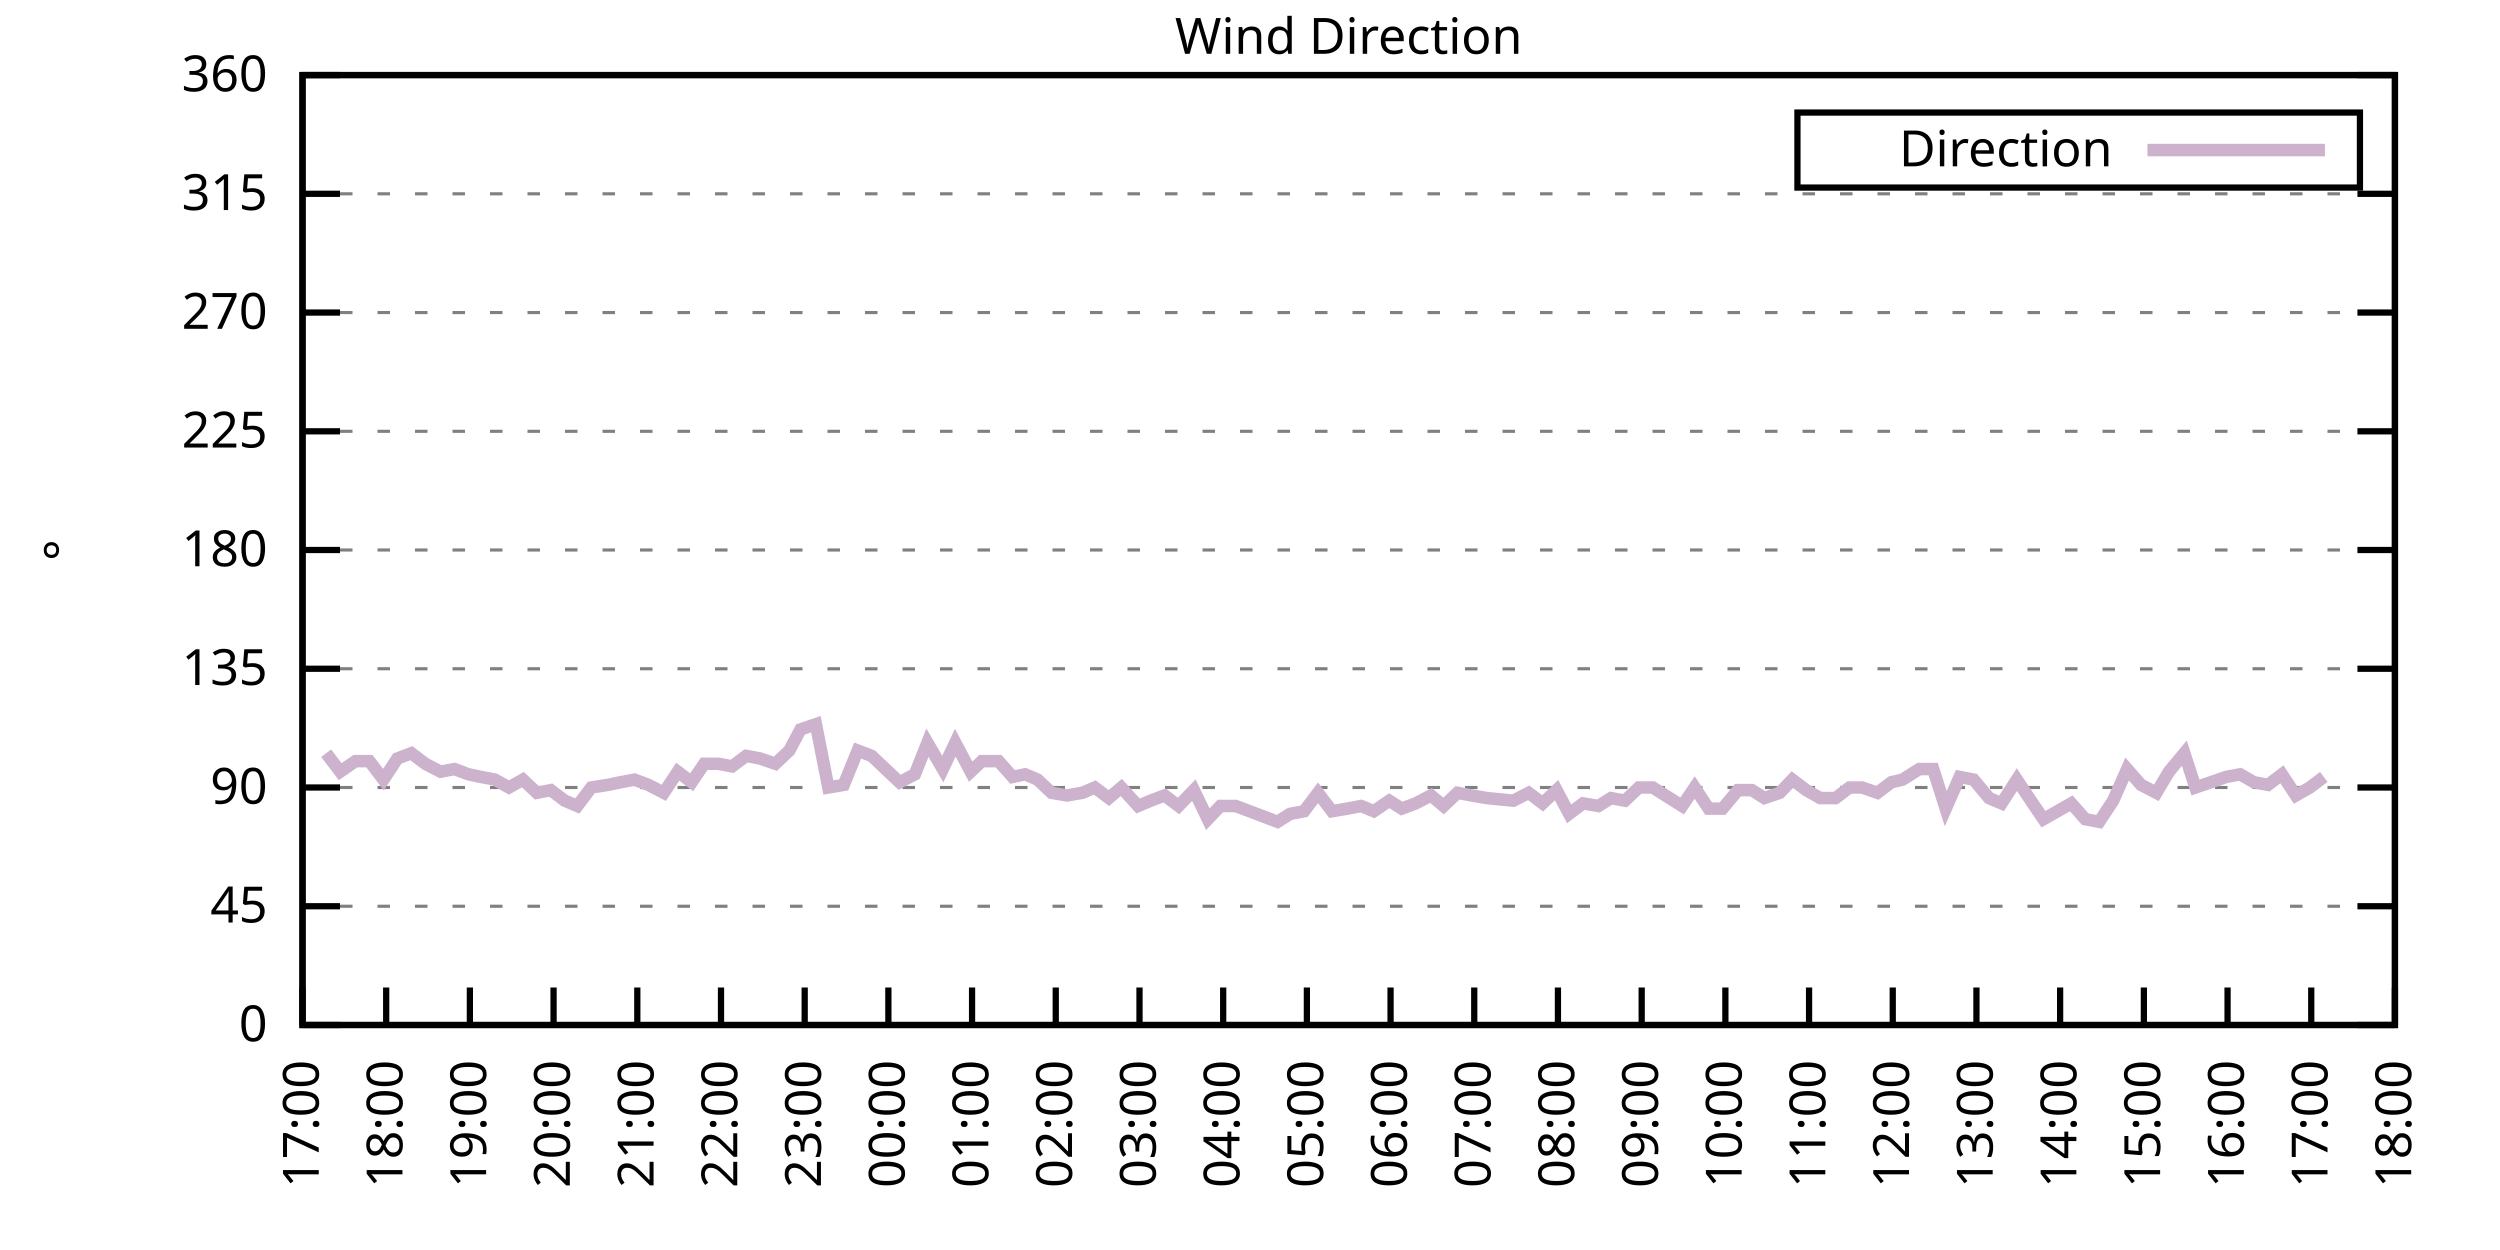
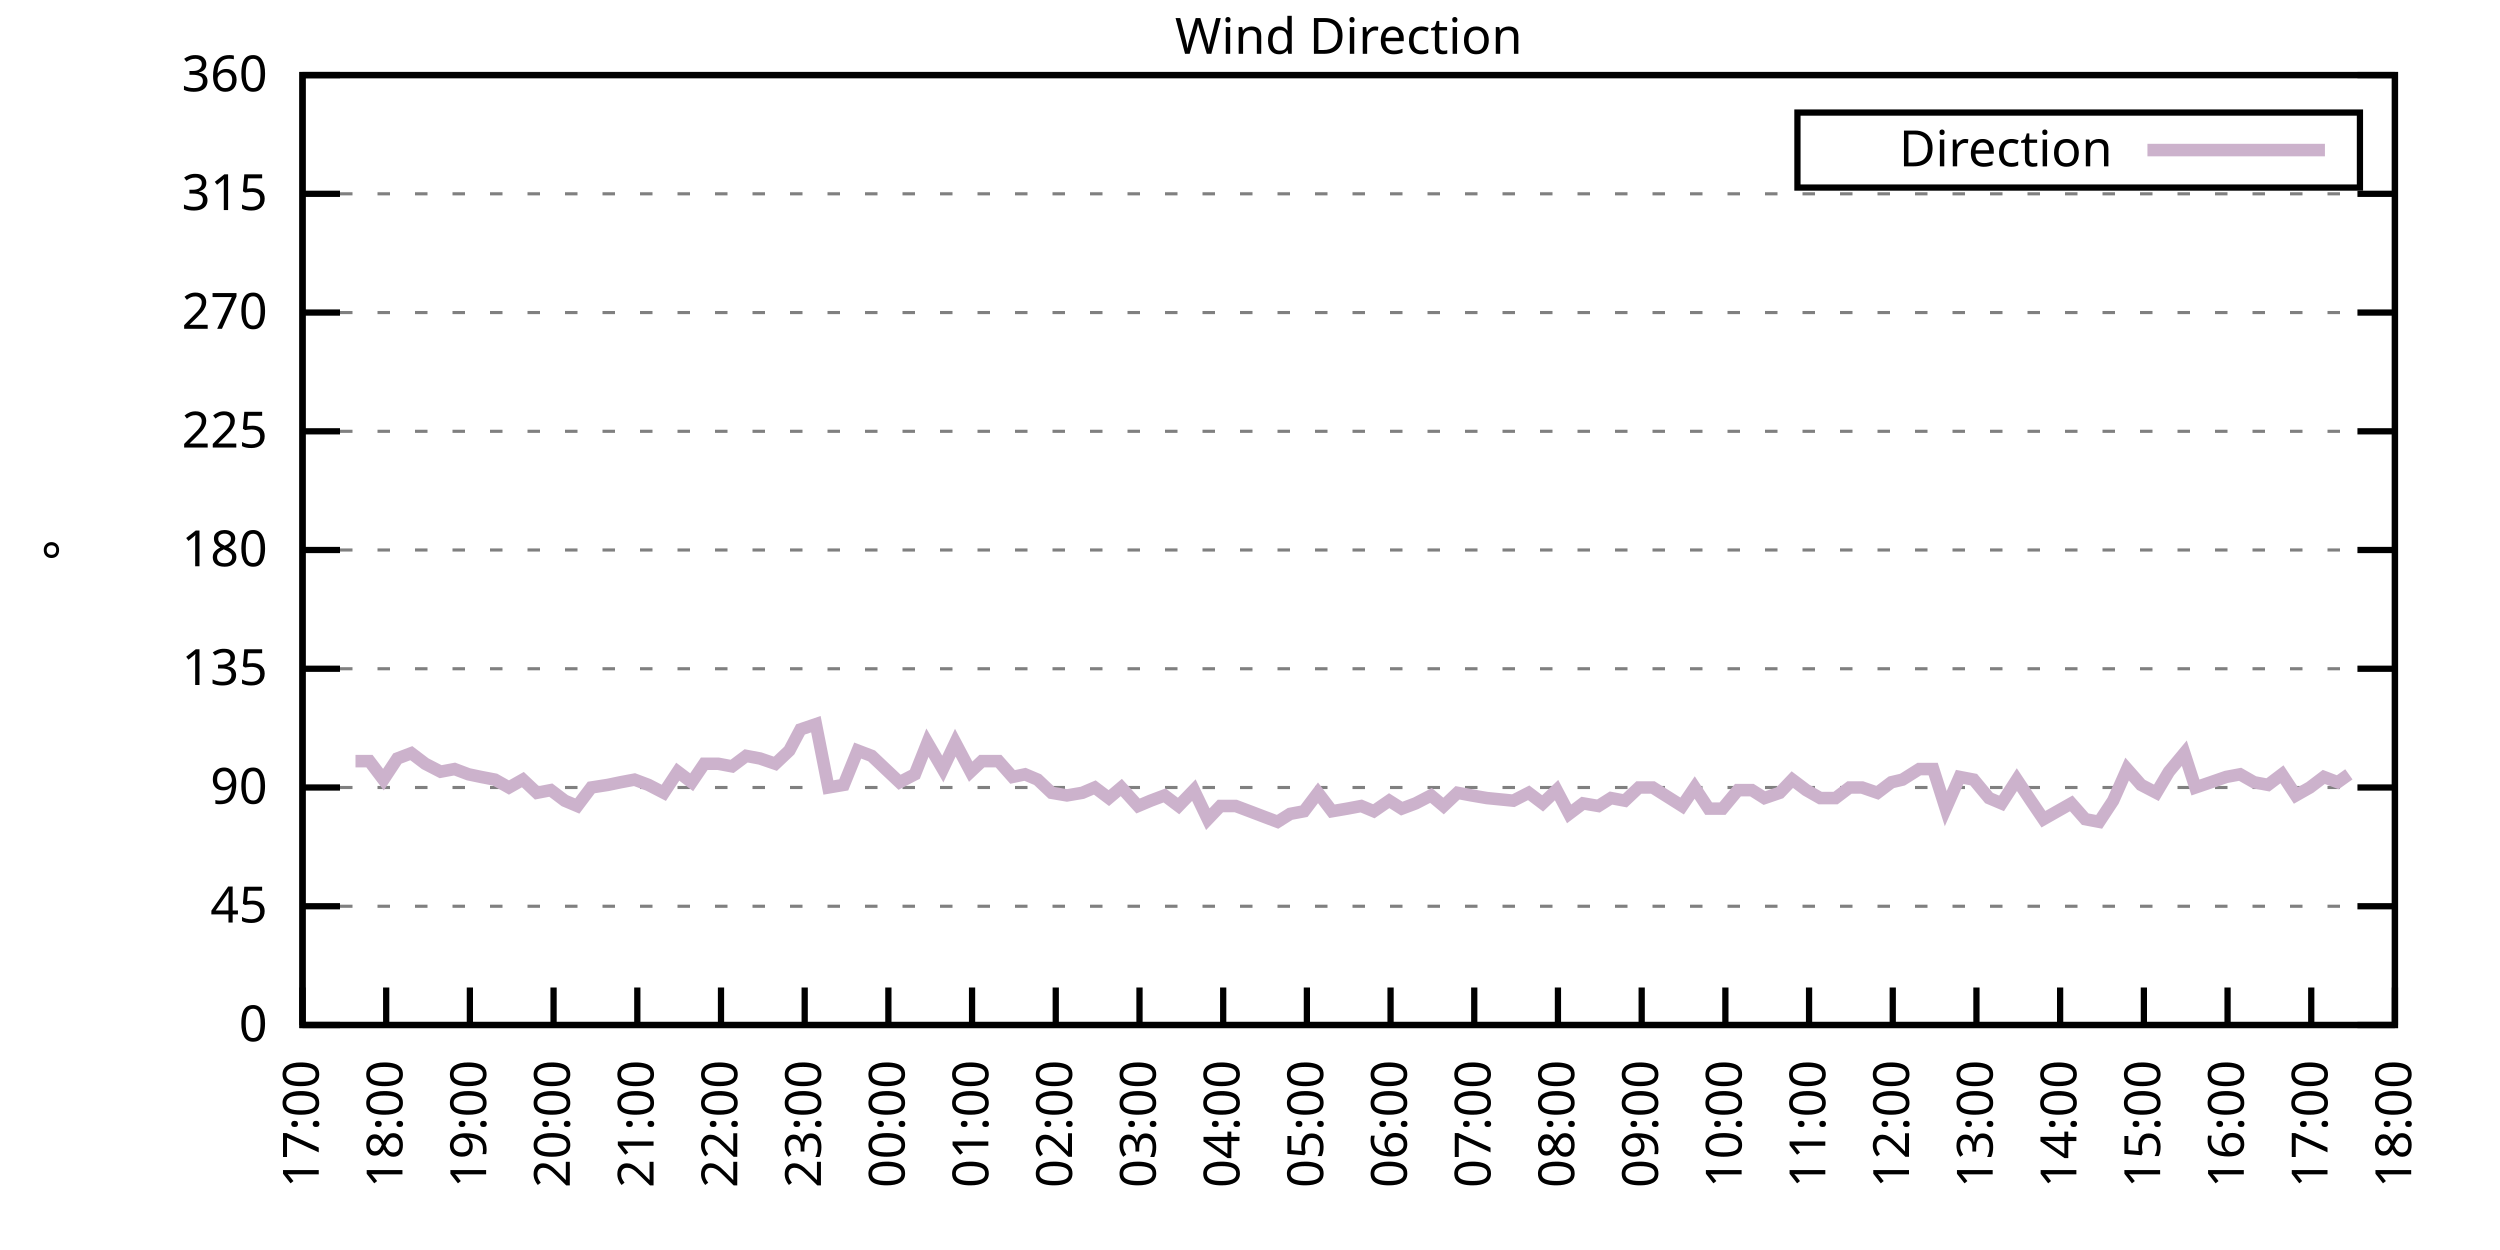
<svg xmlns="http://www.w3.org/2000/svg" xmlns:xlink="http://www.w3.org/1999/xlink" width="400" height="200" viewBox="0 0 400 200">
  <g id="gnuplot_canvas">
    <rect x="0" y="0" width="400" height="200" fill="none" />
    <defs>
      <circle id="gpDot" r="0.5" stroke-width="0.5" stroke="currentColor" />
      <path id="gpPt0" stroke-width="0.333" stroke="currentColor" d="M-1,0 h2 M0,-1 v2" />
      <path id="gpPt1" stroke-width="0.333" stroke="currentColor" d="M-1,-1 L1,1 M1,-1 L-1,1" />
      <path id="gpPt2" stroke-width="0.333" stroke="currentColor" d="M-1,0 L1,0 M0,-1 L0,1 M-1,-1 L1,1 M-1,1 L1,-1" />
      <rect id="gpPt3" stroke-width="0.333" stroke="currentColor" x="-1" y="-1" width="2" height="2" />
      <rect id="gpPt4" stroke-width="0.333" stroke="currentColor" fill="currentColor" x="-1" y="-1" width="2" height="2" />
      <circle id="gpPt5" stroke-width="0.333" stroke="currentColor" cx="0" cy="0" r="1" />
      <use xlink:href="#gpPt5" id="gpPt6" fill="currentColor" stroke="none" />
      <path id="gpPt7" stroke-width="0.333" stroke="currentColor" d="M0,-1.33 L-1.33,0.67 L1.33,0.67 z" />
      <use xlink:href="#gpPt7" id="gpPt8" fill="currentColor" stroke="none" />
      <use xlink:href="#gpPt7" id="gpPt9" stroke="currentColor" transform="rotate(180)" />
      <use xlink:href="#gpPt9" id="gpPt10" fill="currentColor" stroke="none" />
      <use xlink:href="#gpPt3" id="gpPt11" stroke="currentColor" transform="rotate(45)" />
      <use xlink:href="#gpPt11" id="gpPt12" fill="currentColor" stroke="none" />
      <path id="gpPt13" stroke-width="0.333" stroke="currentColor" d="M0,1.330 L1.265,0.411 L0.782,-1.067 L-0.782,-1.076 L-1.265,0.411 z" />
      <use xlink:href="#gpPt13" id="gpPt14" fill="currentColor" stroke="none" />
      <filter id="textbox" filterUnits="objectBoundingBox" x="0" y="0" height="1" width="1">
        <feFlood flood-color="white" flood-opacity="1" result="bgnd" />
        <feComposite in="SourceGraphic" in2="bgnd" operator="atop" />
      </filter>
      <filter id="greybox" filterUnits="objectBoundingBox" x="0" y="0" height="1" width="1">
        <feFlood flood-color="lightgrey" flood-opacity="1" result="grey" />
        <feComposite in="SourceGraphic" in2="grey" operator="atop" />
      </filter>
    </defs>
    <g fill="none" color="white" stroke="currentColor" stroke-width="1.00" stroke-linecap="butt" stroke-linejoin="miter">
</g>
    <g fill="none" color="black" stroke="currentColor" stroke-width="1.00" stroke-linecap="butt" stroke-linejoin="miter">
      <g stroke="none" shape-rendering="crispEdges">
        <polygon fill="rgb(255, 255, 255)" points="48.40,164.00 383.18,164.00 383.18,12.02 48.40,12.02 " />
      </g>
    </g>
    <g fill="none" color="black" stroke="currentColor" stroke-width="1.00" stroke-linecap="butt" stroke-linejoin="miter">
</g>
    <g fill="none" color="black" stroke="black" stroke-width="0.50" stroke-linecap="butt" stroke-linejoin="miter">
</g>
    <g fill="none" color="gray" stroke="currentColor" stroke-width="0.50" stroke-linecap="butt" stroke-linejoin="miter">
      <path stroke="gray" stroke-dasharray="2,4" class="gridline" d="M48.40,164.00 L383.19,164.00  " />
    </g>
    <g fill="none" color="gray" stroke="gray" stroke-width="1.00" stroke-linecap="butt" stroke-linejoin="miter">
</g>
    <g fill="none" color="black" stroke="currentColor" stroke-width="1.00" stroke-linecap="butt" stroke-linejoin="miter">
      <path stroke="black" d="M48.40,164.00 L54.40,164.00 M383.19,164.00 L377.19,164.00  " />
      <g transform="translate(42.80,166.60)" stroke="none" fill="black" font-family="Sans" font-size="8.00" text-anchor="end">
        <text>
          <tspan font-family="Sans"> 0</tspan>
        </text>
      </g>
    </g>
    <g fill="none" color="black" stroke="currentColor" stroke-width="1.00" stroke-linecap="butt" stroke-linejoin="miter">
</g>
    <g fill="none" color="black" stroke="black" stroke-width="0.50" stroke-linecap="butt" stroke-linejoin="miter">
</g>
    <g fill="none" color="gray" stroke="currentColor" stroke-width="0.50" stroke-linecap="butt" stroke-linejoin="miter">
      <path stroke="gray" stroke-dasharray="2,4" class="gridline" d="M48.40,145.00 L383.19,145.00  " />
    </g>
    <g fill="none" color="gray" stroke="gray" stroke-width="1.00" stroke-linecap="butt" stroke-linejoin="miter">
</g>
    <g fill="none" color="black" stroke="currentColor" stroke-width="1.00" stroke-linecap="butt" stroke-linejoin="miter">
      <path stroke="black" d="M48.40,145.00 L54.40,145.00 M383.19,145.00 L377.19,145.00  " />
      <g transform="translate(42.80,147.60)" stroke="none" fill="black" font-family="Sans" font-size="8.00" text-anchor="end">
        <text>
          <tspan font-family="Sans"> 45</tspan>
        </text>
      </g>
    </g>
    <g fill="none" color="black" stroke="currentColor" stroke-width="1.00" stroke-linecap="butt" stroke-linejoin="miter">
</g>
    <g fill="none" color="black" stroke="black" stroke-width="0.50" stroke-linecap="butt" stroke-linejoin="miter">
</g>
    <g fill="none" color="gray" stroke="currentColor" stroke-width="0.50" stroke-linecap="butt" stroke-linejoin="miter">
      <path stroke="gray" stroke-dasharray="2,4" class="gridline" d="M48.40,126.00 L383.19,126.00  " />
    </g>
    <g fill="none" color="gray" stroke="gray" stroke-width="1.00" stroke-linecap="butt" stroke-linejoin="miter">
</g>
    <g fill="none" color="black" stroke="currentColor" stroke-width="1.00" stroke-linecap="butt" stroke-linejoin="miter">
      <path stroke="black" d="M48.40,126.00 L54.40,126.00 M383.19,126.00 L377.19,126.00  " />
      <g transform="translate(42.80,128.60)" stroke="none" fill="black" font-family="Sans" font-size="8.00" text-anchor="end">
        <text>
          <tspan font-family="Sans"> 90</tspan>
        </text>
      </g>
    </g>
    <g fill="none" color="black" stroke="currentColor" stroke-width="1.00" stroke-linecap="butt" stroke-linejoin="miter">
</g>
    <g fill="none" color="black" stroke="black" stroke-width="0.50" stroke-linecap="butt" stroke-linejoin="miter">
</g>
    <g fill="none" color="gray" stroke="currentColor" stroke-width="0.50" stroke-linecap="butt" stroke-linejoin="miter">
      <path stroke="gray" stroke-dasharray="2,4" class="gridline" d="M48.40,107.00 L383.19,107.00  " />
    </g>
    <g fill="none" color="gray" stroke="gray" stroke-width="1.00" stroke-linecap="butt" stroke-linejoin="miter">
</g>
    <g fill="none" color="black" stroke="currentColor" stroke-width="1.00" stroke-linecap="butt" stroke-linejoin="miter">
      <path stroke="black" d="M48.40,107.00 L54.40,107.00 M383.19,107.00 L377.19,107.00  " />
      <g transform="translate(42.80,109.60)" stroke="none" fill="black" font-family="Sans" font-size="8.00" text-anchor="end">
        <text>
          <tspan font-family="Sans"> 135</tspan>
        </text>
      </g>
    </g>
    <g fill="none" color="black" stroke="currentColor" stroke-width="1.00" stroke-linecap="butt" stroke-linejoin="miter">
</g>
    <g fill="none" color="black" stroke="black" stroke-width="0.50" stroke-linecap="butt" stroke-linejoin="miter">
</g>
    <g fill="none" color="gray" stroke="currentColor" stroke-width="0.50" stroke-linecap="butt" stroke-linejoin="miter">
      <path stroke="gray" stroke-dasharray="2,4" class="gridline" d="M48.40,88.00 L383.19,88.00  " />
    </g>
    <g fill="none" color="gray" stroke="gray" stroke-width="1.00" stroke-linecap="butt" stroke-linejoin="miter">
</g>
    <g fill="none" color="black" stroke="currentColor" stroke-width="1.00" stroke-linecap="butt" stroke-linejoin="miter">
      <path stroke="black" d="M48.40,88.00 L54.40,88.00 M383.19,88.00 L377.19,88.00  " />
      <g transform="translate(42.80,90.60)" stroke="none" fill="black" font-family="Sans" font-size="8.00" text-anchor="end">
        <text>
          <tspan font-family="Sans"> 180</tspan>
        </text>
      </g>
    </g>
    <g fill="none" color="black" stroke="currentColor" stroke-width="1.00" stroke-linecap="butt" stroke-linejoin="miter">
</g>
    <g fill="none" color="black" stroke="black" stroke-width="0.50" stroke-linecap="butt" stroke-linejoin="miter">
</g>
    <g fill="none" color="gray" stroke="currentColor" stroke-width="0.50" stroke-linecap="butt" stroke-linejoin="miter">
      <path stroke="gray" stroke-dasharray="2,4" class="gridline" d="M48.40,69.01 L383.19,69.01  " />
    </g>
    <g fill="none" color="gray" stroke="gray" stroke-width="1.00" stroke-linecap="butt" stroke-linejoin="miter">
</g>
    <g fill="none" color="black" stroke="currentColor" stroke-width="1.00" stroke-linecap="butt" stroke-linejoin="miter">
      <path stroke="black" d="M48.40,69.01 L54.40,69.01 M383.19,69.01 L377.19,69.01  " />
      <g transform="translate(42.80,71.61)" stroke="none" fill="black" font-family="Sans" font-size="8.00" text-anchor="end">
        <text>
          <tspan font-family="Sans"> 225</tspan>
        </text>
      </g>
    </g>
    <g fill="none" color="black" stroke="currentColor" stroke-width="1.00" stroke-linecap="butt" stroke-linejoin="miter">
</g>
    <g fill="none" color="black" stroke="black" stroke-width="0.50" stroke-linecap="butt" stroke-linejoin="miter">
</g>
    <g fill="none" color="gray" stroke="currentColor" stroke-width="0.50" stroke-linecap="butt" stroke-linejoin="miter">
      <path stroke="gray" stroke-dasharray="2,4" class="gridline" d="M48.40,50.01 L383.19,50.01  " />
    </g>
    <g fill="none" color="gray" stroke="gray" stroke-width="1.00" stroke-linecap="butt" stroke-linejoin="miter">
</g>
    <g fill="none" color="black" stroke="currentColor" stroke-width="1.00" stroke-linecap="butt" stroke-linejoin="miter">
      <path stroke="black" d="M48.40,50.01 L54.40,50.01 M383.19,50.01 L377.19,50.01  " />
      <g transform="translate(42.80,52.61)" stroke="none" fill="black" font-family="Sans" font-size="8.00" text-anchor="end">
        <text>
          <tspan font-family="Sans"> 270</tspan>
        </text>
      </g>
    </g>
    <g fill="none" color="black" stroke="currentColor" stroke-width="1.00" stroke-linecap="butt" stroke-linejoin="miter">
</g>
    <g fill="none" color="black" stroke="black" stroke-width="0.50" stroke-linecap="butt" stroke-linejoin="miter">
</g>
    <g fill="none" color="gray" stroke="currentColor" stroke-width="0.50" stroke-linecap="butt" stroke-linejoin="miter">
      <path stroke="gray" stroke-dasharray="2,4" class="gridline" d="M48.40,31.01 L383.19,31.01  " />
    </g>
    <g fill="none" color="gray" stroke="gray" stroke-width="1.00" stroke-linecap="butt" stroke-linejoin="miter">
</g>
    <g fill="none" color="black" stroke="currentColor" stroke-width="1.00" stroke-linecap="butt" stroke-linejoin="miter">
      <path stroke="black" d="M48.40,31.01 L54.40,31.01 M383.19,31.01 L377.19,31.01  " />
      <g transform="translate(42.80,33.61)" stroke="none" fill="black" font-family="Sans" font-size="8.00" text-anchor="end">
        <text>
          <tspan font-family="Sans"> 315</tspan>
        </text>
      </g>
    </g>
    <g fill="none" color="black" stroke="currentColor" stroke-width="1.00" stroke-linecap="butt" stroke-linejoin="miter">
</g>
    <g fill="none" color="black" stroke="black" stroke-width="0.50" stroke-linecap="butt" stroke-linejoin="miter">
</g>
    <g fill="none" color="gray" stroke="currentColor" stroke-width="0.50" stroke-linecap="butt" stroke-linejoin="miter">
      <path stroke="gray" stroke-dasharray="2,4" class="gridline" d="M48.40,12.01 L383.19,12.01  " />
    </g>
    <g fill="none" color="gray" stroke="gray" stroke-width="1.00" stroke-linecap="butt" stroke-linejoin="miter">
</g>
    <g fill="none" color="black" stroke="currentColor" stroke-width="1.00" stroke-linecap="butt" stroke-linejoin="miter">
      <path stroke="black" d="M48.40,12.01 L54.40,12.01 M383.19,12.01 L377.19,12.01  " />
      <g transform="translate(42.80,14.61)" stroke="none" fill="black" font-family="Sans" font-size="8.00" text-anchor="end">
        <text>
          <tspan font-family="Sans"> 360</tspan>
        </text>
      </g>
    </g>
    <g fill="none" color="black" stroke="currentColor" stroke-width="1.00" stroke-linecap="butt" stroke-linejoin="miter">
      <path stroke="black" d="M48.40,164.00 L48.40,158.00  " />
      <g transform="translate(51.00,169.60) rotate(270.00)" stroke="none" fill="black" font-family="Sans" font-size="8.00" text-anchor="end">
        <text>
          <tspan font-family="Sans">17:00</tspan>
        </text>
      </g>
    </g>
    <g fill="none" color="black" stroke="currentColor" stroke-width="1.00" stroke-linecap="butt" stroke-linejoin="miter">
      <path stroke="black" d="M61.79,164.00 L61.79,158.00  " />
      <g transform="translate(64.39,169.60) rotate(270.00)" stroke="none" fill="black" font-family="Sans" font-size="8.00" text-anchor="end">
        <text>
          <tspan font-family="Sans">18:00</tspan>
        </text>
      </g>
    </g>
    <g fill="none" color="black" stroke="currentColor" stroke-width="1.00" stroke-linecap="butt" stroke-linejoin="miter">
      <path stroke="black" d="M75.18,164.00 L75.18,158.00  " />
      <g transform="translate(77.78,169.60) rotate(270.00)" stroke="none" fill="black" font-family="Sans" font-size="8.00" text-anchor="end">
        <text>
          <tspan font-family="Sans">19:00</tspan>
        </text>
      </g>
    </g>
    <g fill="none" color="black" stroke="currentColor" stroke-width="1.00" stroke-linecap="butt" stroke-linejoin="miter">
      <path stroke="black" d="M88.57,164.00 L88.57,158.00  " />
      <g transform="translate(91.17,169.60) rotate(270.00)" stroke="none" fill="black" font-family="Sans" font-size="8.00" text-anchor="end">
        <text>
          <tspan font-family="Sans">20:00</tspan>
        </text>
      </g>
    </g>
    <g fill="none" color="black" stroke="currentColor" stroke-width="1.00" stroke-linecap="butt" stroke-linejoin="miter">
      <path stroke="black" d="M101.97,164.00 L101.97,158.00  " />
      <g transform="translate(104.57,169.60) rotate(270.00)" stroke="none" fill="black" font-family="Sans" font-size="8.00" text-anchor="end">
        <text>
          <tspan font-family="Sans">21:00</tspan>
        </text>
      </g>
    </g>
    <g fill="none" color="black" stroke="currentColor" stroke-width="1.00" stroke-linecap="butt" stroke-linejoin="miter">
      <path stroke="black" d="M115.36,164.00 L115.36,158.00  " />
      <g transform="translate(117.96,169.60) rotate(270.00)" stroke="none" fill="black" font-family="Sans" font-size="8.00" text-anchor="end">
        <text>
          <tspan font-family="Sans">22:00</tspan>
        </text>
      </g>
    </g>
    <g fill="none" color="black" stroke="currentColor" stroke-width="1.00" stroke-linecap="butt" stroke-linejoin="miter">
      <path stroke="black" d="M128.75,164.00 L128.75,158.00  " />
      <g transform="translate(131.35,169.60) rotate(270.00)" stroke="none" fill="black" font-family="Sans" font-size="8.00" text-anchor="end">
        <text>
          <tspan font-family="Sans">23:00</tspan>
        </text>
      </g>
    </g>
    <g fill="none" color="black" stroke="currentColor" stroke-width="1.00" stroke-linecap="butt" stroke-linejoin="miter">
      <path stroke="black" d="M142.14,164.00 L142.14,158.00  " />
      <g transform="translate(144.74,169.60) rotate(270.00)" stroke="none" fill="black" font-family="Sans" font-size="8.00" text-anchor="end">
        <text>
          <tspan font-family="Sans">00:00</tspan>
        </text>
      </g>
    </g>
    <g fill="none" color="black" stroke="currentColor" stroke-width="1.00" stroke-linecap="butt" stroke-linejoin="miter">
      <path stroke="black" d="M155.53,164.00 L155.53,158.00  " />
      <g transform="translate(158.13,169.60) rotate(270.00)" stroke="none" fill="black" font-family="Sans" font-size="8.00" text-anchor="end">
        <text>
          <tspan font-family="Sans">01:00</tspan>
        </text>
      </g>
    </g>
    <g fill="none" color="black" stroke="currentColor" stroke-width="1.00" stroke-linecap="butt" stroke-linejoin="miter">
      <path stroke="black" d="M168.92,164.00 L168.92,158.00  " />
      <g transform="translate(171.52,169.60) rotate(270.00)" stroke="none" fill="black" font-family="Sans" font-size="8.00" text-anchor="end">
        <text>
          <tspan font-family="Sans">02:00</tspan>
        </text>
      </g>
    </g>
    <g fill="none" color="black" stroke="currentColor" stroke-width="1.00" stroke-linecap="butt" stroke-linejoin="miter">
      <path stroke="black" d="M182.32,164.00 L182.32,158.00  " />
      <g transform="translate(184.92,169.60) rotate(270.00)" stroke="none" fill="black" font-family="Sans" font-size="8.00" text-anchor="end">
        <text>
          <tspan font-family="Sans">03:00</tspan>
        </text>
      </g>
    </g>
    <g fill="none" color="black" stroke="currentColor" stroke-width="1.00" stroke-linecap="butt" stroke-linejoin="miter">
      <path stroke="black" d="M195.71,164.00 L195.71,158.00  " />
      <g transform="translate(198.31,169.60) rotate(270.00)" stroke="none" fill="black" font-family="Sans" font-size="8.00" text-anchor="end">
        <text>
          <tspan font-family="Sans">04:00</tspan>
        </text>
      </g>
    </g>
    <g fill="none" color="black" stroke="currentColor" stroke-width="1.00" stroke-linecap="butt" stroke-linejoin="miter">
      <path stroke="black" d="M209.10,164.00 L209.10,158.00  " />
      <g transform="translate(211.70,169.60) rotate(270.00)" stroke="none" fill="black" font-family="Sans" font-size="8.00" text-anchor="end">
        <text>
          <tspan font-family="Sans">05:00</tspan>
        </text>
      </g>
    </g>
    <g fill="none" color="black" stroke="currentColor" stroke-width="1.00" stroke-linecap="butt" stroke-linejoin="miter">
      <path stroke="black" d="M222.49,164.00 L222.49,158.00  " />
      <g transform="translate(225.09,169.60) rotate(270.00)" stroke="none" fill="black" font-family="Sans" font-size="8.00" text-anchor="end">
        <text>
          <tspan font-family="Sans">06:00</tspan>
        </text>
      </g>
    </g>
    <g fill="none" color="black" stroke="currentColor" stroke-width="1.00" stroke-linecap="butt" stroke-linejoin="miter">
      <path stroke="black" d="M235.88,164.00 L235.88,158.00  " />
      <g transform="translate(238.48,169.60) rotate(270.00)" stroke="none" fill="black" font-family="Sans" font-size="8.00" text-anchor="end">
        <text>
          <tspan font-family="Sans">07:00</tspan>
        </text>
      </g>
    </g>
    <g fill="none" color="black" stroke="currentColor" stroke-width="1.00" stroke-linecap="butt" stroke-linejoin="miter">
      <path stroke="black" d="M249.27,164.00 L249.27,158.00  " />
      <g transform="translate(251.87,169.60) rotate(270.00)" stroke="none" fill="black" font-family="Sans" font-size="8.00" text-anchor="end">
        <text>
          <tspan font-family="Sans">08:00</tspan>
        </text>
      </g>
    </g>
    <g fill="none" color="black" stroke="currentColor" stroke-width="1.00" stroke-linecap="butt" stroke-linejoin="miter">
      <path stroke="black" d="M262.67,164.00 L262.67,158.00  " />
      <g transform="translate(265.27,169.60) rotate(270.00)" stroke="none" fill="black" font-family="Sans" font-size="8.00" text-anchor="end">
        <text>
          <tspan font-family="Sans">09:00</tspan>
        </text>
      </g>
    </g>
    <g fill="none" color="black" stroke="currentColor" stroke-width="1.00" stroke-linecap="butt" stroke-linejoin="miter">
      <path stroke="black" d="M276.06,164.00 L276.06,158.00  " />
      <g transform="translate(278.66,169.60) rotate(270.00)" stroke="none" fill="black" font-family="Sans" font-size="8.00" text-anchor="end">
        <text>
          <tspan font-family="Sans">10:00</tspan>
        </text>
      </g>
    </g>
    <g fill="none" color="black" stroke="currentColor" stroke-width="1.00" stroke-linecap="butt" stroke-linejoin="miter">
      <path stroke="black" d="M289.45,164.00 L289.45,158.00  " />
      <g transform="translate(292.05,169.60) rotate(270.00)" stroke="none" fill="black" font-family="Sans" font-size="8.00" text-anchor="end">
        <text>
          <tspan font-family="Sans">11:00</tspan>
        </text>
      </g>
    </g>
    <g fill="none" color="black" stroke="currentColor" stroke-width="1.00" stroke-linecap="butt" stroke-linejoin="miter">
      <path stroke="black" d="M302.84,164.00 L302.84,158.00  " />
      <g transform="translate(305.44,169.60) rotate(270.00)" stroke="none" fill="black" font-family="Sans" font-size="8.00" text-anchor="end">
        <text>
          <tspan font-family="Sans">12:00</tspan>
        </text>
      </g>
    </g>
    <g fill="none" color="black" stroke="currentColor" stroke-width="1.00" stroke-linecap="butt" stroke-linejoin="miter">
      <path stroke="black" d="M316.23,164.00 L316.23,158.00  " />
      <g transform="translate(318.83,169.60) rotate(270.00)" stroke="none" fill="black" font-family="Sans" font-size="8.00" text-anchor="end">
        <text>
          <tspan font-family="Sans">13:00</tspan>
        </text>
      </g>
    </g>
    <g fill="none" color="black" stroke="currentColor" stroke-width="1.00" stroke-linecap="butt" stroke-linejoin="miter">
      <path stroke="black" d="M329.62,164.00 L329.62,158.00  " />
      <g transform="translate(332.22,169.60) rotate(270.00)" stroke="none" fill="black" font-family="Sans" font-size="8.00" text-anchor="end">
        <text>
          <tspan font-family="Sans">14:00</tspan>
        </text>
      </g>
    </g>
    <g fill="none" color="black" stroke="currentColor" stroke-width="1.00" stroke-linecap="butt" stroke-linejoin="miter">
      <path stroke="black" d="M343.02,164.00 L343.02,158.00  " />
      <g transform="translate(345.62,169.60) rotate(270.00)" stroke="none" fill="black" font-family="Sans" font-size="8.00" text-anchor="end">
        <text>
          <tspan font-family="Sans">15:00</tspan>
        </text>
      </g>
    </g>
    <g fill="none" color="black" stroke="currentColor" stroke-width="1.00" stroke-linecap="butt" stroke-linejoin="miter">
      <path stroke="black" d="M356.41,164.00 L356.41,158.00  " />
      <g transform="translate(359.01,169.60) rotate(270.00)" stroke="none" fill="black" font-family="Sans" font-size="8.00" text-anchor="end">
        <text>
          <tspan font-family="Sans">16:00</tspan>
        </text>
      </g>
    </g>
    <g fill="none" color="black" stroke="currentColor" stroke-width="1.00" stroke-linecap="butt" stroke-linejoin="miter">
      <path stroke="black" d="M369.80,164.00 L369.80,158.00  " />
      <g transform="translate(372.40,169.60) rotate(270.00)" stroke="none" fill="black" font-family="Sans" font-size="8.00" text-anchor="end">
        <text>
          <tspan font-family="Sans">17:00</tspan>
        </text>
      </g>
    </g>
    <g fill="none" color="black" stroke="currentColor" stroke-width="1.00" stroke-linecap="butt" stroke-linejoin="miter">
      <path stroke="black" d="M383.19,164.00 L383.19,158.00  " />
      <g transform="translate(385.79,169.60) rotate(270.00)" stroke="none" fill="black" font-family="Sans" font-size="8.00" text-anchor="end">
        <text>
          <tspan font-family="Sans">18:00</tspan>
        </text>
      </g>
    </g>
    <g fill="none" color="black" stroke="currentColor" stroke-width="1.00" stroke-linecap="butt" stroke-linejoin="miter">
</g>
    <g fill="none" color="black" stroke="currentColor" stroke-width="1.00" stroke-linecap="butt" stroke-linejoin="miter">
      <path stroke="black" d="M48.40,12.01 L48.40,164.00 L383.19,164.00 L383.19,12.01 L48.40,12.01 Z  " />
    </g>
    <g fill="none" color="black" stroke="currentColor" stroke-width="1.00" stroke-linecap="butt" stroke-linejoin="miter">
</g>
    <g fill="none" color="black" stroke="currentColor" stroke-width="1.00" stroke-linecap="butt" stroke-linejoin="miter">
      <path stroke="black" d="M287.59,30.01 L287.59,18.01 L377.59,18.01 L377.59,30.01 L287.59,30.01 Z  " />
    </g>
    <g id="Wind_direction_plot_1">
      <g fill="none" color="white" stroke="black" stroke-width="2.00" stroke-linecap="butt" stroke-linejoin="miter">
</g>
      <g fill="none" color="black" stroke="currentColor" stroke-width="2.00" stroke-linecap="butt" stroke-linejoin="miter">
        <g transform="translate(337.99,26.61)" stroke="none" fill="black" font-family="Sans" font-size="8.00" text-anchor="end">
          <text>
            <tspan font-family="Sans">Direction</tspan>
          </text>
        </g>
      </g>
      <g fill="none" color="black" stroke="currentColor" stroke-width="2.00" stroke-linecap="butt" stroke-linejoin="miter">
-         <path stroke="rgb(204, 178, 204)" d="M343.59,24.01 L371.99,24.01 M52.19,120.51 L54.43,123.47 L56.88,121.78 L59.11,121.78 L61.35,124.74 L63.58,121.36   L65.81,120.51 L68.04,122.20 L70.50,123.47 L72.73,123.05 L74.96,123.89 L76.97,124.31 L79.20,124.74 L81.43,126.00   L83.66,124.74 L85.90,126.85 L88.13,126.42 L90.36,128.11 L92.37,128.96 L94.60,126.00 L97.28,125.58 L99.29,125.16   L101.52,124.74 L103.75,125.58 L106.21,126.85 L108.44,123.47 L110.67,125.16 L112.68,122.20 L114.91,122.20 L117.14,122.62   L119.38,120.94 L121.61,121.36 L124.06,122.20 L126.29,120.09 L128.08,116.71 L130.54,115.87 L132.54,126.00 L135.00,125.58   L137.23,120.09 L139.46,120.94 L141.69,123.05 L143.93,125.16 L146.38,123.89 L148.39,118.83 L150.85,123.05 L152.85,118.83   L155.31,123.47 L157.10,121.78 L159.77,121.78 L162.01,124.31 L164.01,123.89 L166.02,124.74 L168.25,126.85 L170.71,127.27   L173.17,126.85 L175.17,126.00 L177.41,127.69 L179.41,126.00 L182.09,128.96 L184.10,128.11 L186.33,127.27 L188.57,128.96   L191.02,126.42 L193.25,131.07 L195.26,128.96 L197.72,128.96 L199.95,129.80 L202.18,130.65 L204.41,131.49 L206.42,130.22   L208.65,129.80 L210.88,126.85 L213.12,129.80 L215.57,129.38 L217.80,128.96 L219.81,129.80 L222.27,128.11 L224.28,129.38   L226.51,128.54 L228.96,127.27 L230.97,128.96 L233.20,126.85 L235.44,127.27 L237.89,127.69 L242.13,128.11 L244.59,126.85   L246.82,128.54 L249.05,126.42 L251.06,130.22 L253.29,128.54 L255.75,128.96 L257.76,127.69 L259.99,128.11 L262.22,126.00   L264.45,126.00 L266.46,127.27 L269.14,128.96 L271.15,126.00 L273.38,129.38 L275.61,129.38 L278.07,126.42 L280.30,126.42   L282.31,127.69 L284.76,126.85 L286.77,124.74 L289.00,126.42 L291.23,127.69 L293.69,127.69 L295.92,126.00 L297.93,126.00   L300.39,126.85 L302.62,125.16 L304.40,124.74 L307.08,123.05 L309.31,123.05 L311.32,129.38 L313.55,124.31 L315.79,124.74   L318.24,127.69 L320.25,128.54 L322.70,124.74 L324.94,128.11 L326.95,131.07 L329.18,129.80 L331.41,128.54 L333.64,131.07   L335.87,131.49 L338.10,128.11 L340.34,123.05 L342.57,125.58 L345.02,126.85 L347.03,123.47 L349.49,120.51 L351.27,126.00   L353.73,125.16 L356.18,124.31 L358.42,123.89 L360.65,125.16 L362.88,125.58 L365.11,123.89 L367.34,127.27 L369.58,126.00   L371.81,124.31  " />
+         <path stroke="rgb(204, 178, 204)" d="M343.59,24.01 L371.99,24.01 M56.88,121.78 L59.11,121.78 L61.35,124.74 L63.58,121.36 L65.81,120.51 L68.04,122.20   L70.50,123.47 L72.73,123.05 L74.96,123.89 L76.97,124.31 L79.20,124.74 L81.43,126.00 L83.66,124.74 L85.90,126.85   L88.13,126.42 L90.36,128.11 L92.37,128.96 L94.60,126.00 L97.28,125.58 L99.29,125.16 L101.52,124.74 L103.75,125.58   L106.21,126.85 L108.44,123.47 L110.67,125.16 L112.68,122.20 L114.91,122.20 L117.14,122.62 L119.38,120.94 L121.61,121.36   L124.06,122.20 L126.29,120.09 L128.08,116.71 L130.54,115.87 L132.54,126.00 L135.00,125.58 L137.23,120.09 L139.46,120.94   L141.69,123.05 L143.93,125.16 L146.38,123.89 L148.39,118.83 L150.85,123.05 L152.85,118.83 L155.31,123.47 L157.10,121.78   L159.77,121.78 L162.01,124.31 L164.01,123.89 L166.02,124.74 L168.25,126.85 L170.71,127.27 L173.17,126.85 L175.17,126.00   L177.41,127.69 L179.41,126.00 L182.09,128.96 L184.10,128.11 L186.33,127.27 L188.57,128.96 L191.02,126.42 L193.25,131.07   L195.26,128.96 L197.72,128.96 L199.95,129.80 L202.18,130.65 L204.41,131.49 L206.42,130.22 L208.65,129.80 L210.88,126.85   L213.12,129.80 L215.57,129.38 L217.80,128.96 L219.81,129.80 L222.27,128.11 L224.28,129.38 L226.51,128.54 L228.96,127.27   L230.97,128.96 L233.20,126.85 L235.44,127.27 L237.89,127.69 L242.13,128.11 L244.59,126.85 L246.82,128.54 L249.05,126.42   L251.06,130.22 L253.29,128.54 L255.75,128.96 L257.76,127.69 L259.99,128.11 L262.22,126.00 L264.45,126.00 L266.46,127.27   L269.14,128.96 L271.15,126.00 L273.38,129.38 L275.61,129.38 L278.07,126.42 L280.30,126.42 L282.31,127.69 L284.76,126.85   L286.77,124.74 L289.00,126.42 L291.23,127.69 L293.69,127.69 L295.92,126.00 L297.93,126.00 L300.39,126.85 L302.62,125.16   L304.40,124.74 L307.08,123.05 L309.31,123.05 L311.32,129.38 L313.55,124.31 L315.79,124.74 L318.24,127.69 L320.25,128.54   L322.70,124.74 L324.94,128.11 L326.95,131.07 L329.18,129.80 L331.41,128.54 L333.64,131.07 L335.87,131.49 L338.10,128.11   L340.34,123.05 L342.57,125.58 L345.02,126.85 L347.03,123.47 L349.49,120.51 L351.27,126.00 L353.73,125.16 L356.18,124.31   L358.42,123.89 L360.65,125.16 L362.88,125.58 L365.11,123.89 L367.34,127.27 L369.58,126.00 L371.81,124.31 L374.04,125.16   L375.82,123.89  " />
      </g>
    </g>
    <g fill="none" color="black" stroke="currentColor" stroke-width="2.00" stroke-linecap="butt" stroke-linejoin="miter">
</g>
    <g fill="none" color="black" stroke="black" stroke-width="1.00" stroke-linecap="butt" stroke-linejoin="miter">
</g>
    <g fill="none" color="black" stroke="currentColor" stroke-width="1.00" stroke-linecap="butt" stroke-linejoin="miter">
      <path stroke="black" d="M48.40,12.01 L48.40,164.00 L383.19,164.00 L383.19,12.01 L48.40,12.01 Z  " />
      <g transform="translate(12.80,88.01) rotate(270.00)" stroke="none" fill="black" font-family="Sans" font-size="8.00" text-anchor="middle">
        <text>
          <tspan font-family="Sans">°</tspan>
        </text>
      </g>
    </g>
    <g fill="none" color="black" stroke="currentColor" stroke-width="1.00" stroke-linecap="butt" stroke-linejoin="miter">
</g>
    <g fill="none" color="black" stroke="currentColor" stroke-width="1.00" stroke-linecap="butt" stroke-linejoin="miter">
      <g transform="translate(215.79,8.61)" stroke="none" fill="black" font-family="Sans" font-size="8.00" text-anchor="middle">
        <text>
          <tspan font-family="Sans">Wind Direction</tspan>
        </text>
      </g>
    </g>
    <g fill="none" color="black" stroke="currentColor" stroke-width="1.00" stroke-linecap="butt" stroke-linejoin="miter">
</g>
  </g>
</svg>
